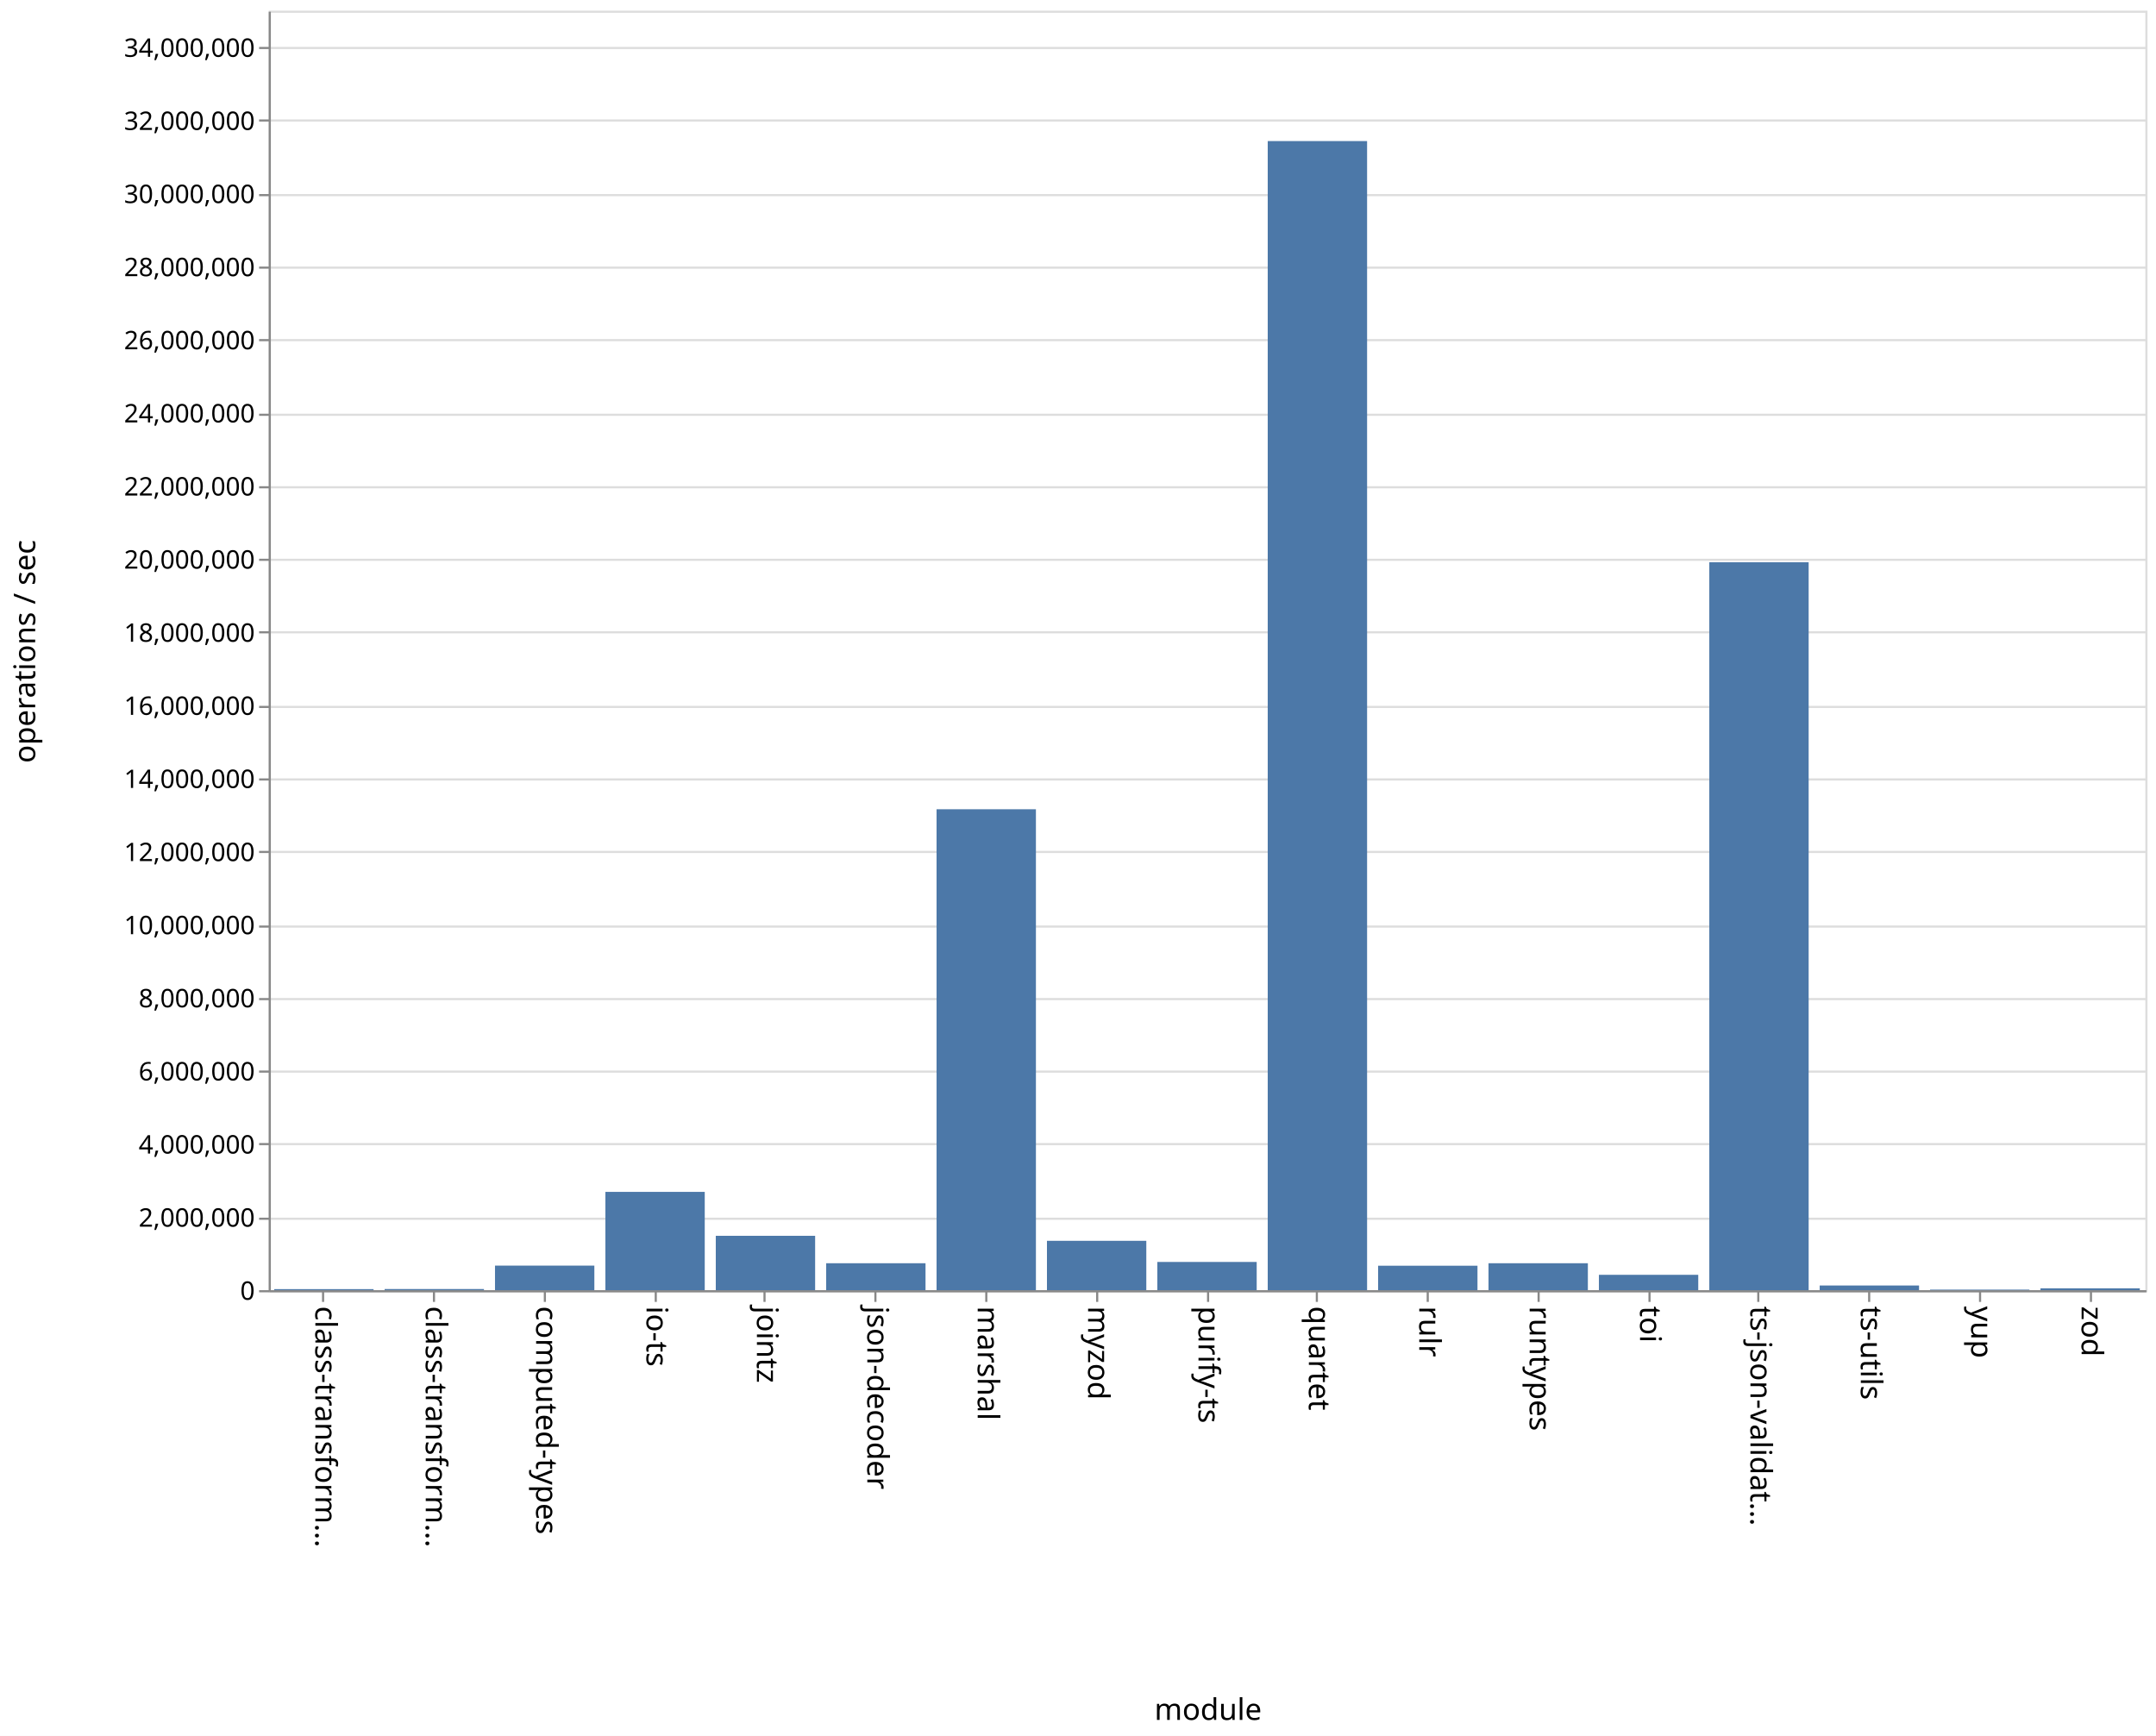
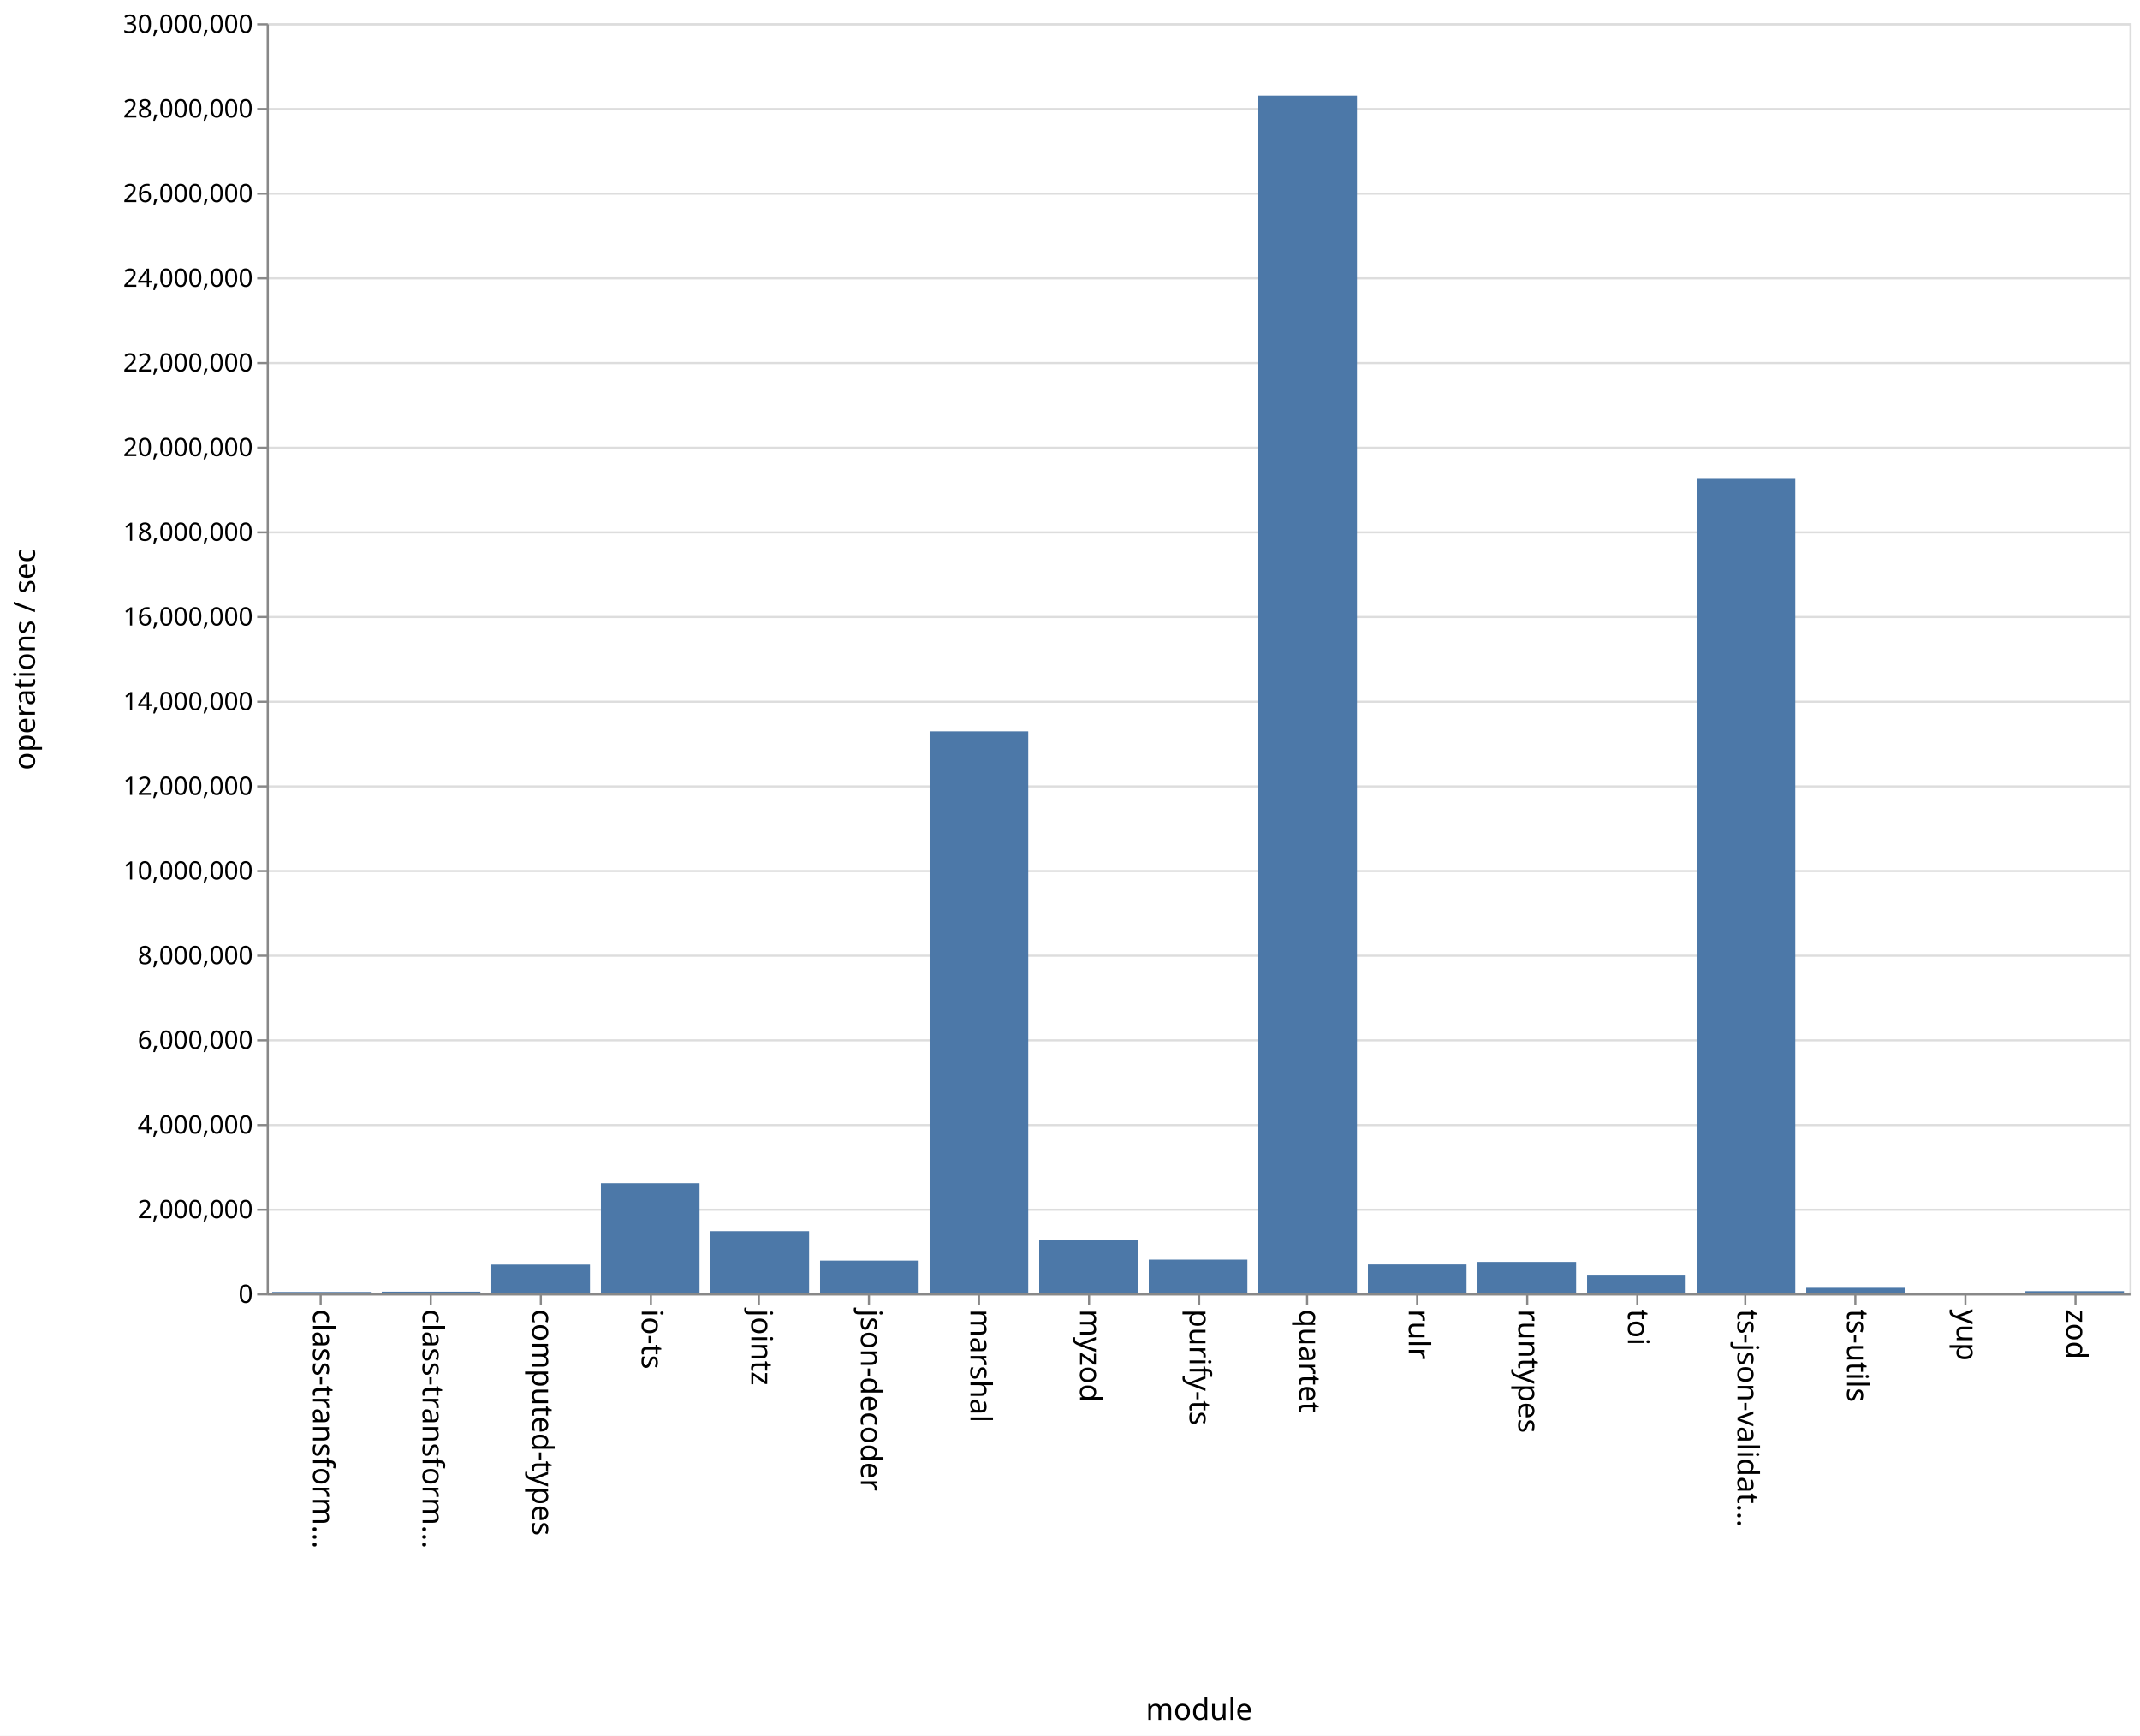
- <svg xmlns="http://www.w3.org/2000/svg" class="marks" width="1011" height="814">
-   <path fill="#fff" d="M0 0h1011v814H0z" />
+ <svg xmlns="http://www.w3.org/2000/svg" class="marks" width="1011" height="820">
+   <path fill="#fff" d="M0 0h1011v820H0z" />
  <g class="mark-group role-frame root" aria-roledescription="group mark container" fill="none" stroke-miterlimit="10">
-     <path class="background" aria-hidden="true" d="M126.5 5.5h880v600h-880z" stroke="#ddd" />
+     <path class="background" aria-hidden="true" d="M126.5 11.5h880v600h-880z" stroke="#ddd" />
    <g class="mark-group role-axis" aria-hidden="true">
-       <path class="background" aria-hidden="true" d="M126.5 5.5z" pointer-events="none" />
+       <path class="background" aria-hidden="true" d="M126.5 11.5z" pointer-events="none" />
      <g class="mark-rule role-axis-grid" pointer-events="none" stroke="#ddd">
-         <path d="M126.5 605.5h880M126.5 571.5h880M126.5 536.5h880M126.5 502.5h880M126.5 468.5h880M126.5 434.5h880M126.5 399.5h880M126.5 365.5h880M126.5 331.5h880M126.5 296.5h880M126.5 262.5h880M126.5 228.5h880M126.5 194.5h880M126.5 159.5h880M126.5 125.5h880M126.5 91.5h880M126.5 56.5h880M126.5 22.5h880" />
+         <path d="M126.5 611.5h880M126.5 571.5h880M126.5 531.5h880M126.5 491.5h880M126.5 451.5h880M126.5 411.5h880M126.5 371.5h880M126.5 331.5h880M126.5 291.5h880M126.5 251.5h880M126.5 211.5h880M126.5 171.5h880M126.5 131.5h880M126.5 91.5h880M126.5 51.5h880M126.5 11.5h880" />
      </g>
    </g>
    <g class="mark-group role-axis" aria-roledescription="axis" aria-label="X-axis titled 'module' for a discrete scale with 17 values: class-transformer-validator-async, class-transformer-validator-sync, computed-types, io-ts, jointz, ending with zod">
-       <path class="background" aria-hidden="true" d="M126.5 605.5z" pointer-events="none" />
+       <path class="background" aria-hidden="true" d="M126.5 611.5z" pointer-events="none" />
      <g class="mark-rule role-axis-tick" pointer-events="none" stroke="#888">
-         <path d="M151.5 605.5v5M203.5 605.5v5M255.5 605.5v5M307.5 605.5v5M358.5 605.5v5M410.5 605.5v5M462.5 605.5v5M514.5 605.5v5M566.5 605.5v5M617.5 605.5v5M669.5 605.5v5M721.5 605.5v5M773.5 605.5v5M824.5 605.5v5M876.5 605.5v5M928.5 605.5v5M980.5 605.5v5" />
+         <path d="M151.5 611.5v5M203.5 611.5v5M255.5 611.5v5M307.5 611.5v5M358.5 611.5v5M410.5 611.5v5M462.5 611.5v5M514.5 611.5v5M566.5 611.5v5M617.5 611.5v5M669.5 611.5v5M721.5 611.5v5M773.5 611.5v5M824.5 611.5v5M876.5 611.5v5M928.5 611.5v5M980.5 611.5v5" />
      </g>
      <g class="mark-text role-axis-label" pointer-events="none" font-family="sans-serif" font-size="14" fill="#000">
-         <text transform="rotate(90 -232.309 380.191)">
+         <text transform="rotate(90 -235.309 383.191)">
                    class-transform…
                </text>
-         <text transform="rotate(90 -206.426 406.074)">
+         <text transform="rotate(90 -209.426 409.074)">
                    class-transform…
                </text>
-         <text transform="rotate(90 -180.544 431.956)">
+         <text transform="rotate(90 -183.544 434.956)">
                    computed-types
                </text>
-         <text transform="rotate(90 -154.662 457.838)">
+         <text transform="rotate(90 -157.662 460.838)">
                    io-ts
                </text>
-         <text transform="rotate(90 -128.78 483.72)">
+         <text transform="rotate(90 -131.78 486.72)">
                    jointz
                </text>
-         <text transform="rotate(90 -102.897 509.603)">
+         <text transform="rotate(90 -105.897 512.603)">
                    json-decoder
                </text>
-         <text transform="rotate(90 -77.015 535.485)">
+         <text transform="rotate(90 -80.015 538.485)">
                    marshal
                </text>
-         <text transform="rotate(90 -51.132 561.368)">
+         <text transform="rotate(90 -54.132 564.368)">
                    myzod
                </text>
-         <text transform="rotate(90 -25.25 587.25)">
+         <text transform="rotate(90 -28.25 590.25)">
                    purify-ts
                </text>
-         <text transform="rotate(90 .632 613.132)">
+         <text transform="rotate(90 -2.368 616.132)">
                    quartet
                </text>
-         <text transform="rotate(90 26.515 639.015)">
+         <text transform="rotate(90 23.515 642.015)">
                    rulr
                </text>
-         <text transform="rotate(90 52.397 664.897)">
+         <text transform="rotate(90 49.397 667.897)">
                    runtypes
                </text>
-         <text transform="rotate(90 78.28 690.78)">
+         <text transform="rotate(90 75.28 693.78)">
                    toi
                </text>
-         <text transform="rotate(90 104.162 716.662)">
+         <text transform="rotate(90 101.162 719.662)">
                    ts-json-validat…
                </text>
-         <text transform="rotate(90 130.044 742.544)">
+         <text transform="rotate(90 127.044 745.544)">
                    ts-utils
                </text>
-         <text transform="rotate(90 155.926 768.426)">
+         <text transform="rotate(90 152.926 771.426)">
                    yup
                </text>
-         <text transform="rotate(90 181.809 794.309)">
+         <text transform="rotate(90 178.809 797.309)">
                    zod
                </text>
      </g>
-       <path stroke="#888" d="M126.5 605.5h880" pointer-events="none" />
-       <text text-anchor="middle" transform="translate(566.5 806.5)" font-family="sans-serif" font-size="14" fill="#000" pointer-events="none">
+       <path stroke="#888" d="M126.5 611.5h880" pointer-events="none" />
+       <text text-anchor="middle" transform="translate(566.5 812.5)" font-family="sans-serif" font-size="14" fill="#000" pointer-events="none">
                module
            </text>
    </g>
-     <g class="mark-group role-axis" aria-roledescription="axis" aria-label="Y-axis titled 'operations / sec' for a linear scale with values from 0 to 35,000,000">
-       <path class="background" aria-hidden="true" d="M126.5 5.5z" pointer-events="none" />
+     <g class="mark-group role-axis" aria-roledescription="axis" aria-label="Y-axis titled 'operations / sec' for a linear scale with values from 0 to 30,000,000">
+       <path class="background" aria-hidden="true" d="M126.5 11.5z" pointer-events="none" />
      <g class="mark-rule role-axis-tick" pointer-events="none" stroke="#888">
-         <path d="M126.5 605.5h-5M126.5 571.5h-5M126.5 536.5h-5M126.5 502.5h-5M126.5 468.5h-5M126.5 434.5h-5M126.5 399.5h-5M126.5 365.5h-5M126.5 331.5h-5M126.5 296.5h-5M126.5 262.5h-5M126.5 228.5h-5M126.5 194.5h-5M126.5 159.5h-5M126.5 125.5h-5M126.5 91.5h-5M126.5 56.5h-5M126.5 22.5h-5" />
+         <path d="M126.5 611.5h-5M126.5 571.5h-5M126.5 531.5h-5M126.5 491.5h-5M126.5 451.5h-5M126.5 411.5h-5M126.5 371.5h-5M126.5 331.5h-5M126.5 291.5h-5M126.5 251.5h-5M126.5 211.5h-5M126.5 171.5h-5M126.5 131.5h-5M126.5 91.5h-5M126.5 51.5h-5M126.5 11.5h-5" />
      </g>
      <g class="mark-text role-axis-label" pointer-events="none" text-anchor="end" font-family="sans-serif" font-size="12" fill="#000">
-         <text transform="translate(119.5 609.5)">
+         <text transform="translate(119.5 615.5)">
                    0
                </text>
-         <text transform="translate(119.5 575.214)">
+         <text transform="translate(119.5 575.5)">
                    2,000,000
                </text>
-         <text transform="translate(119.5 540.929)">
+         <text transform="translate(119.5 535.5)">
                    4,000,000
                </text>
-         <text transform="translate(119.5 506.643)">
+         <text transform="translate(119.5 495.5)">
                    6,000,000
                </text>
-         <text transform="translate(119.5 472.357)">
+         <text transform="translate(119.5 455.5)">
                    8,000,000
                </text>
-         <text transform="translate(119.5 438.071)">
+         <text transform="translate(119.5 415.5)">
                    10,000,000
                </text>
-         <text transform="translate(119.5 403.786)">
+         <text transform="translate(119.5 375.5)">
                    12,000,000
                </text>
-         <text transform="translate(119.5 369.5)">
+         <text transform="translate(119.5 335.5)">
                    14,000,000
                </text>
-         <text transform="translate(119.5 335.214)">
+         <text transform="translate(119.5 295.5)">
                    16,000,000
                </text>
-         <text transform="translate(119.5 300.929)">
+         <text transform="translate(119.5 255.5)">
                    18,000,000
                </text>
-         <text transform="translate(119.5 266.643)">
+         <text transform="translate(119.5 215.5)">
                    20,000,000
                </text>
-         <text transform="translate(119.5 232.357)">
+         <text transform="translate(119.5 175.5)">
                    22,000,000
                </text>
-         <text transform="translate(119.5 198.071)">
+         <text transform="translate(119.5 135.5)">
                    24,000,000
                </text>
-         <text transform="translate(119.5 163.786)">
+         <text transform="translate(119.5 95.5)">
                    26,000,000
                </text>
-         <text transform="translate(119.5 129.5)">
+         <text transform="translate(119.5 55.5)">
                    28,000,000
                </text>
-         <text transform="translate(119.5 95.214)">
+         <text transform="translate(119.5 15.5)">
                    30,000,000
                </text>
-         <text transform="translate(119.5 60.929)">
-                     32,000,000
-                 </text>
-         <text transform="translate(119.5 26.643)">
-                     34,000,000
-                 </text>
      </g>
-       <path stroke="#888" d="M126.5 605.5V5.5" pointer-events="none" />
-       <text text-anchor="middle" transform="rotate(-90 161 144.5)" font-family="sans-serif" font-size="14" fill="#000" pointer-events="none">
+       <path stroke="#888" d="M126.5 611.5v-600" pointer-events="none" />
+       <text text-anchor="middle" transform="rotate(-90 164 147.5)" font-family="sans-serif" font-size="14" fill="#000" pointer-events="none">
                operations / sec
            </text>
    </g>
    <g class="mark-rect role-mark marks" aria-roledescription="rect mark container" fill="#4c78a8">
-       <path aria-label="operations / sec: 28497; module: class-transformer-validator-async" aria-roledescription="bar" d="M128.588 604.511h46.588V605h-46.588z" />
-       <path aria-label="operations / sec: 30982; module: class-transformer-validator-sync" aria-roledescription="bar" d="M180.353 604.469h46.588V605h-46.588z" />
-       <path aria-label="operations / sec: 672001; module: computed-types" aria-roledescription="bar" d="M232.118 593.48h46.588V605h-46.588z" />
-       <path aria-label="operations / sec: 2688879; module: io-ts" aria-roledescription="bar" d="M283.882 558.905h46.589V605h-46.589z" />
-       <path aria-label="operations / sec: 1487363; module: jointz" aria-roledescription="bar" d="M335.647 579.502h46.588V605h-46.588z" />
-       <path aria-label="operations / sec: 736898; module: json-decoder" aria-roledescription="bar" d="M387.412 592.367H434V605h-46.588z" />
-       <path aria-label="operations / sec: 13155377; module: marshal" aria-roledescription="bar" d="M439.176 379.48h46.589V605h-46.589z" />
-       <path aria-label="operations / sec: 1350474; module: myzod" aria-roledescription="bar" d="M490.941 581.849h46.588V605h-46.588z" />
-       <path aria-label="operations / sec: 772292; module: purify-ts" aria-roledescription="bar" d="M542.706 591.76h46.588V605h-46.588z" />
-       <path aria-label="operations / sec: 31432760; module: quartet" aria-roledescription="bar" d="M594.47 66.153h46.589V605H594.47z" />
-       <path aria-label="operations / sec: 668997; module: rulr" aria-roledescription="bar" d="M646.235 593.531h46.589V605h-46.589z" />
-       <path aria-label="operations / sec: 736927; module: runtypes" aria-roledescription="bar" d="M698 592.367h46.588V605H698z" />
-       <path aria-label="operations / sec: 420322; module: toi" aria-roledescription="bar" d="M749.765 597.794h46.588V605h-46.588z" />
-       <path aria-label="operations / sec: 19913274; module: ts-json-validator" aria-roledescription="bar" d="M801.53 263.63h46.588V605h-46.589z" />
-       <path aria-label="operations / sec: 127975; module: ts-utils" aria-roledescription="bar" d="M853.294 602.806h46.588V605h-46.588z" />
-       <path aria-label="operations / sec: 14590; module: yup" aria-roledescription="bar" d="M905.059 604.75h46.588v.25H905.06z" />
-       <path aria-label="operations / sec: 51040; module: zod" aria-roledescription="bar" d="M956.824 604.125h46.588V605h-46.588z" />
+       <path aria-label="operations / sec: 32793; module: class-transformer-validator-async" aria-roledescription="bar" d="M128.588 610.344h46.588V611h-46.588z" />
+       <path aria-label="operations / sec: 39603; module: class-transformer-validator-sync" aria-roledescription="bar" d="M180.353 610.208h46.588V611h-46.588z" />
+       <path aria-label="operations / sec: 679457; module: computed-types" aria-roledescription="bar" d="M232.118 597.41h46.588V611h-46.588z" />
+       <path aria-label="operations / sec: 2601648; module: io-ts" aria-roledescription="bar" d="M283.882 558.967h46.589V611h-46.589z" />
+       <path aria-label="operations / sec: 1468428; module: jointz" aria-roledescription="bar" d="M335.647 581.631h46.588V611h-46.588z" />
+       <path aria-label="operations / sec: 773281; module: json-decoder" aria-roledescription="bar" d="M387.412 595.534H434V611h-46.588z" />
+       <path aria-label="operations / sec: 13274872; module: marshal" aria-roledescription="bar" d="M439.176 345.503h46.589V611h-46.589z" />
+       <path aria-label="operations / sec: 1269264; module: myzod" aria-roledescription="bar" d="M490.941 585.615h46.588V611h-46.588z" />
+       <path aria-label="operations / sec: 795972; module: purify-ts" aria-roledescription="bar" d="M542.706 595.08h46.588V611h-46.588z" />
+       <path aria-label="operations / sec: 28291355; module: quartet" aria-roledescription="bar" d="M594.47 45.173h46.589V611H594.47z" />
+       <path aria-label="operations / sec: 682459; module: rulr" aria-roledescription="bar" d="M646.235 597.35h46.589V611h-46.589z" />
+       <path aria-label="operations / sec: 742804; module: runtypes" aria-roledescription="bar" d="M698 596.144h46.588V611H698z" />
+       <path aria-label="operations / sec: 420389; module: toi" aria-roledescription="bar" d="M749.765 602.592h46.588V611h-46.588z" />
+       <path aria-label="operations / sec: 19257593; module: ts-json-validator" aria-roledescription="bar" d="M801.53 225.848h46.588V611h-46.589z" />
+       <path aria-label="operations / sec: 131200; module: ts-utils" aria-roledescription="bar" d="M853.294 608.376h46.588V611h-46.588z" />
+       <path aria-label="operations / sec: 14452; module: yup" aria-roledescription="bar" d="M905.059 610.711h46.588V611H905.06z" />
+       <path aria-label="operations / sec: 51377; module: zod" aria-roledescription="bar" d="M956.824 609.972h46.588V611h-46.588z" />
    </g>
  </g>
</svg>
